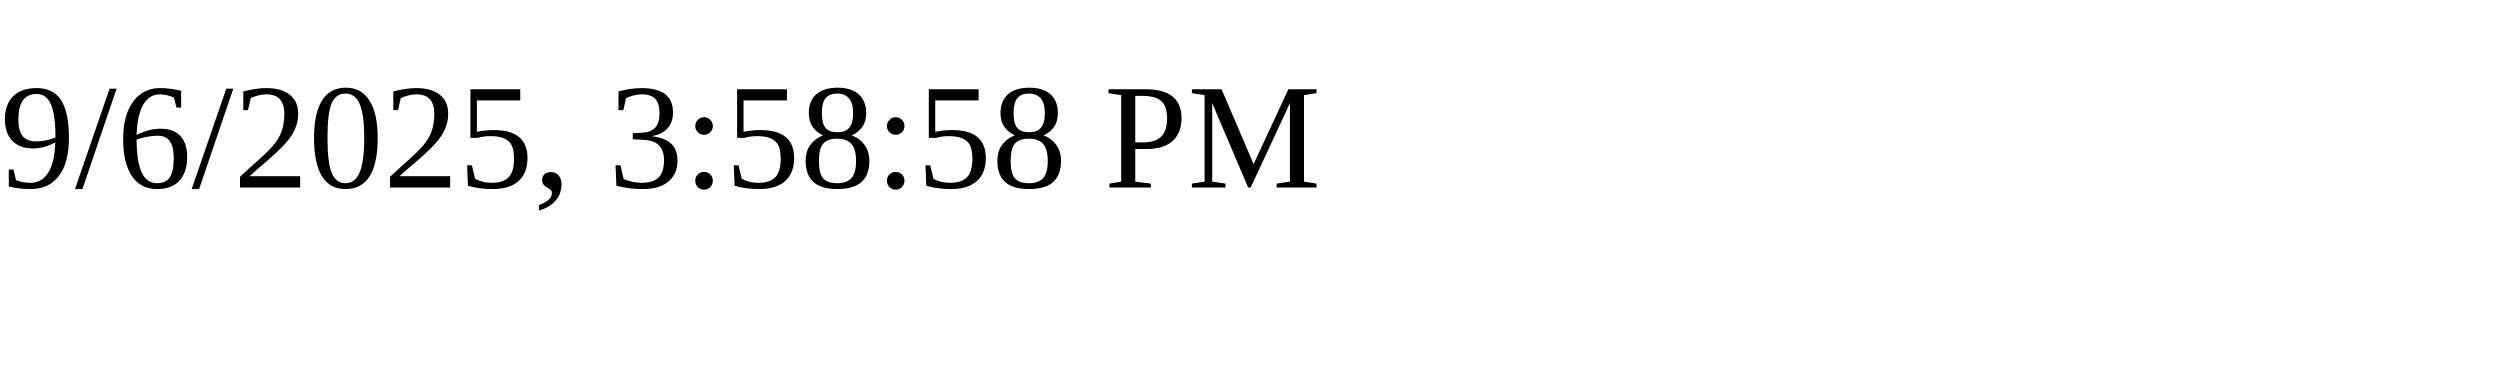
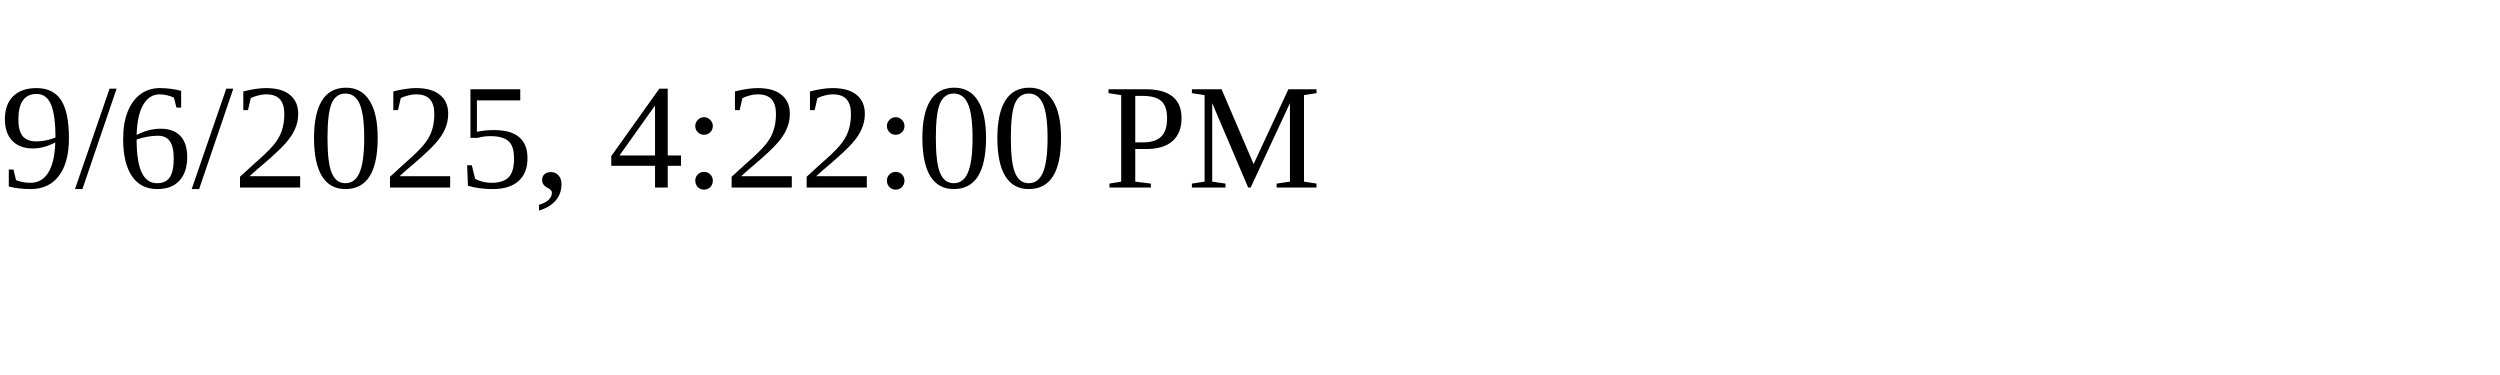
<svg xmlns="http://www.w3.org/2000/svg" height="30" width="200">
-   <text x="0" y="15">9/6/2025, 3:58:58 PM</text>
+   <text x="0" y="15">9/6/2025, 4:22:00 PM</text>
</svg>
